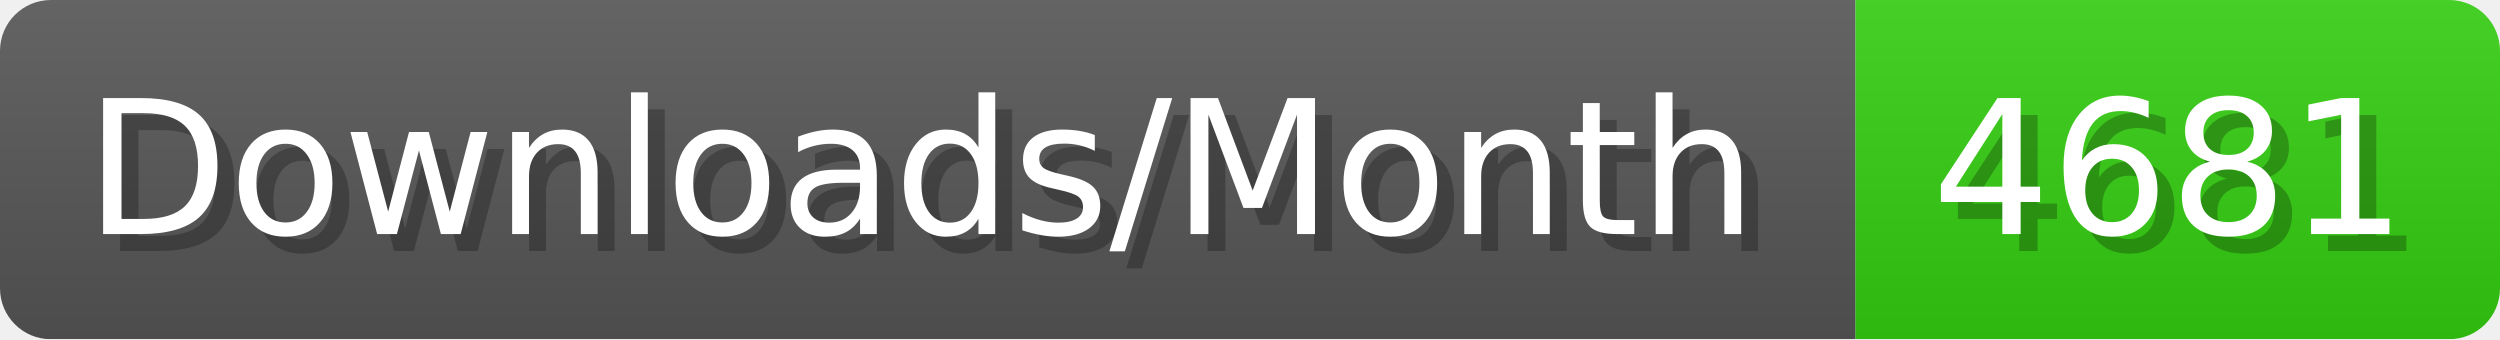
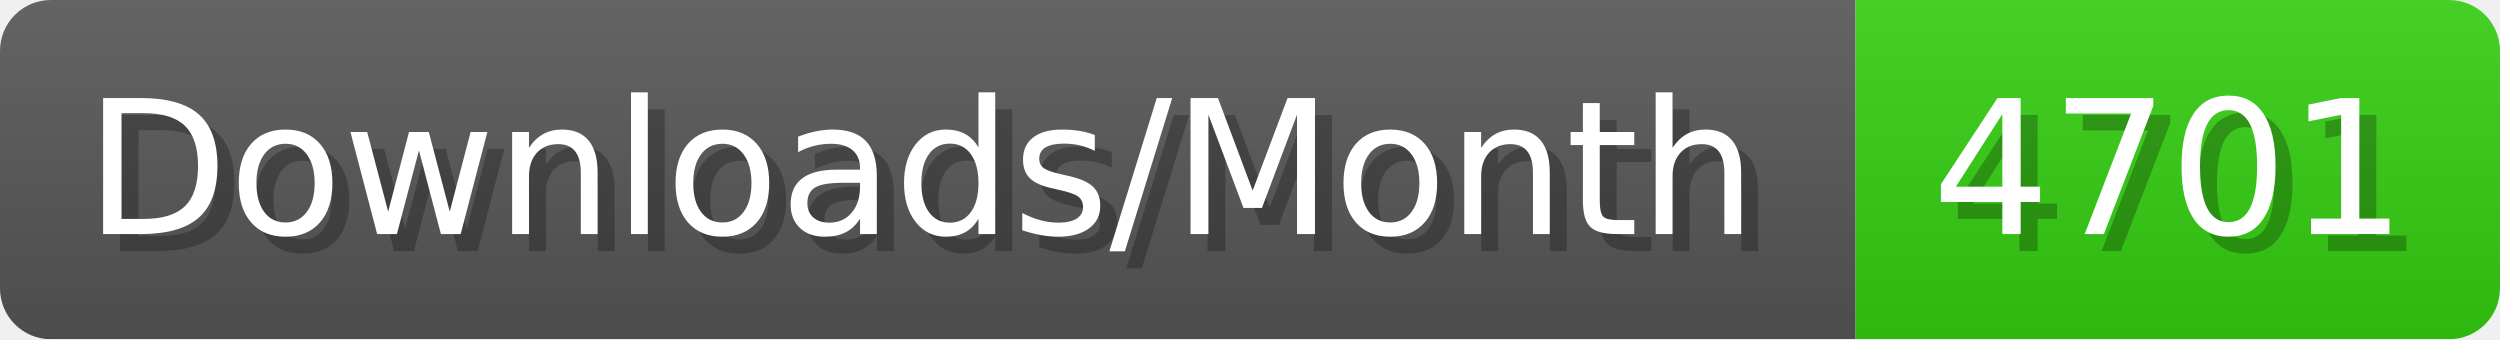
- <svg xmlns="http://www.w3.org/2000/svg" width="147.4" height="20" viewBox="0 0 1474 200" role="img" aria-label="Downloads/Month: 4681">
+ <svg xmlns="http://www.w3.org/2000/svg" width="147.4" height="20" viewBox="0 0 1474 200" role="img" aria-label="Downloads/Month: 4701">
  <linearGradient id="YlXUI" x2="0" y2="100%">
    <stop offset="0" stop-opacity=".1" stop-color="#EEE" />
    <stop offset="1" stop-opacity=".1" />
  </linearGradient>
  <mask id="JHhop">
    <rect width="1474" height="200" rx="30" fill="#FFF" />
  </mask>
  <g mask="url(#JHhop)">
    <rect width="1094" height="200" fill="#555" />
    <rect width="380" height="200" fill="#3C1" x="1094" />
    <rect width="1474" height="200" fill="url(#YlXUI)" />
  </g>
  <g aria-hidden="true" fill="#fff" text-anchor="start" font-family="Verdana,DejaVu Sans,sans-serif" font-size="110">
    <text x="60" y="148" textLength="994" fill="#000" opacity="0.25">Downloads/Month</text>
    <text x="50" y="138" textLength="994">Downloads/Month</text>
-     <text x="1149" y="148" textLength="280" fill="#000" opacity="0.25">4681</text>
-     <text x="1139" y="138" textLength="280">4681</text>
+     <text x="1149" y="148" textLength="280" fill="#000" opacity="0.25">4701</text>
+     <text x="1139" y="138" textLength="280">4701</text>
  </g>
</svg>
